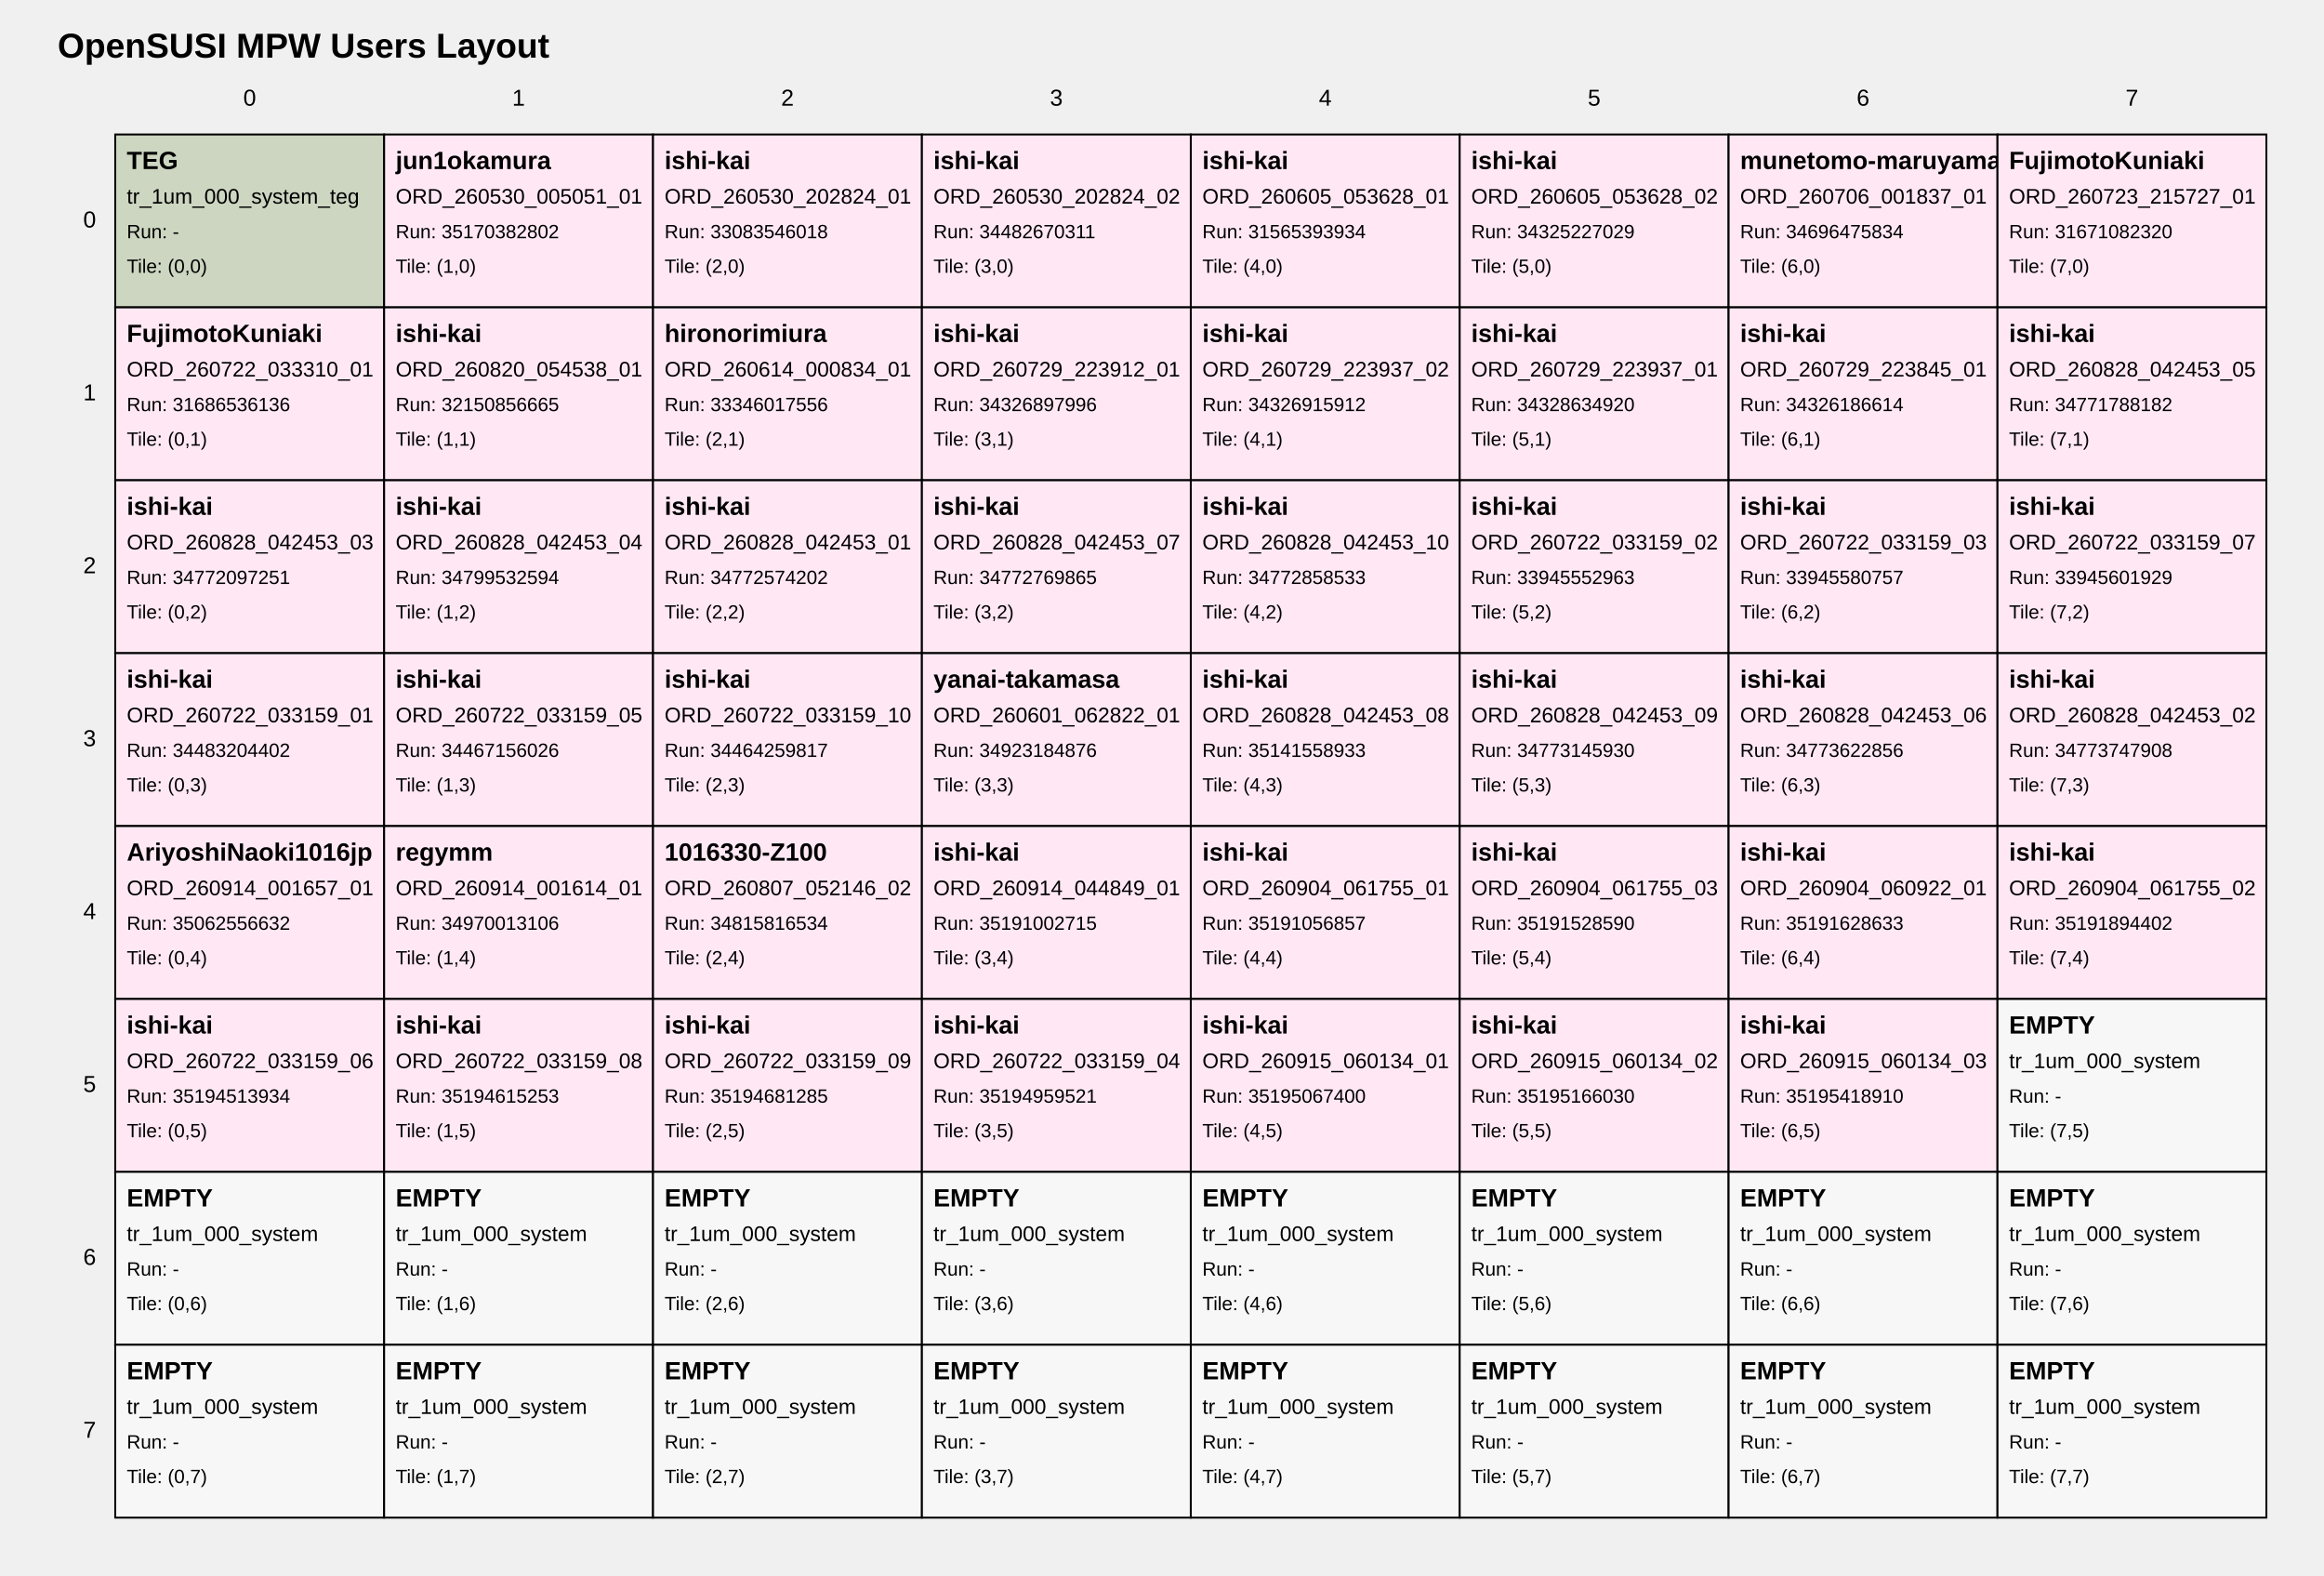
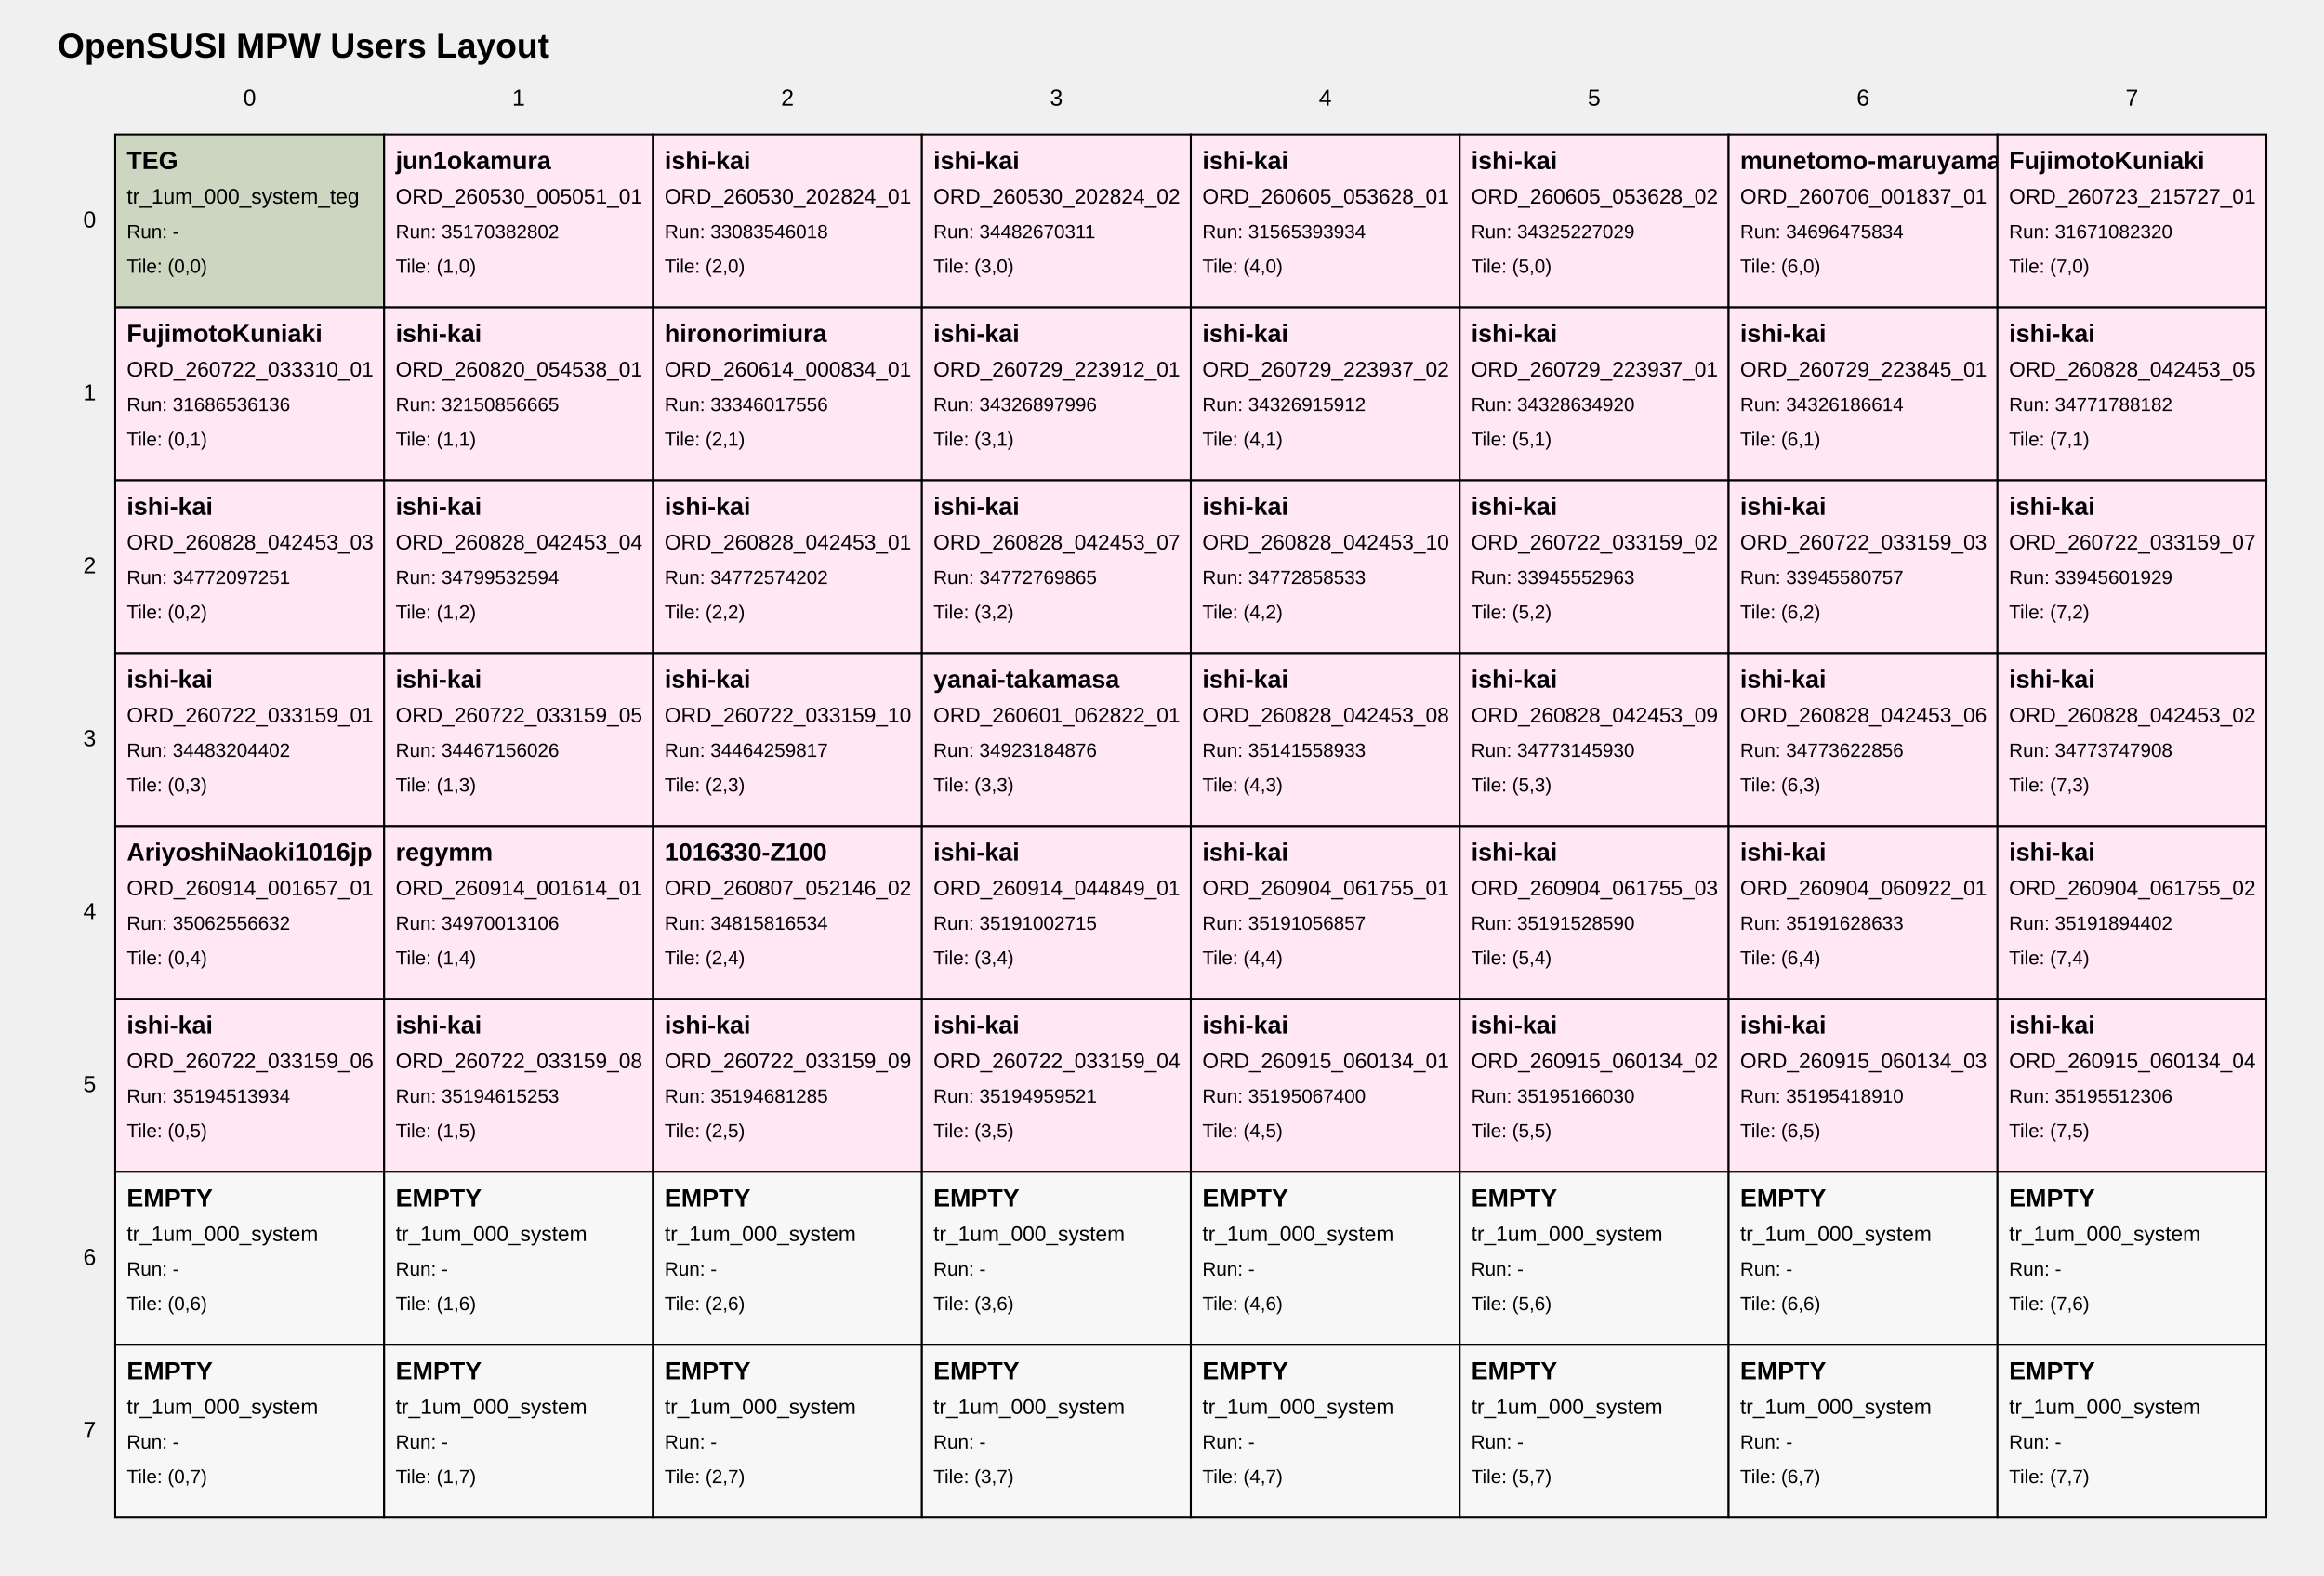
<svg xmlns="http://www.w3.org/2000/svg" width="1210" height="820" viewBox="0 0 1210 820">
  <style>
text { font-family: Arial, sans-serif; fill: black; }
.tile { fill: white; stroke: black; stroke-width: 1; }
.tile-teg { fill: #cdd6c1; }
.tile-user { fill: #ffe8f4; }
.tile-fill { fill: #f7f7f7; }
.grid-label { font-size: 12px; }
.title { font-size: 18px; font-weight: bold; }
.tile-title { font-size: 13px; font-weight: bold; }
.tile-sub { font-size: 11px; }
.tile-run { font-size: 10px; }
</style>
  <text class="title" x="30" y="30">OpenSUSI MPW Users Layout</text>
  <text class="grid-label" x="130.0" y="55" text-anchor="middle">0</text>
  <text class="grid-label" x="270.0" y="55" text-anchor="middle">1</text>
  <text class="grid-label" x="410.0" y="55" text-anchor="middle">2</text>
  <text class="grid-label" x="550.0" y="55" text-anchor="middle">3</text>
  <text class="grid-label" x="690.0" y="55" text-anchor="middle">4</text>
  <text class="grid-label" x="830.0" y="55" text-anchor="middle">5</text>
  <text class="grid-label" x="970.0" y="55" text-anchor="middle">6</text>
  <text class="grid-label" x="1110.0" y="55" text-anchor="middle">7</text>
  <text class="grid-label" x="50" y="115.0" text-anchor="end" dominant-baseline="middle">0</text>
  <text class="grid-label" x="50" y="205.0" text-anchor="end" dominant-baseline="middle">1</text>
  <text class="grid-label" x="50" y="295.0" text-anchor="end" dominant-baseline="middle">2</text>
  <text class="grid-label" x="50" y="385.0" text-anchor="end" dominant-baseline="middle">3</text>
  <text class="grid-label" x="50" y="475.0" text-anchor="end" dominant-baseline="middle">4</text>
  <text class="grid-label" x="50" y="565.0" text-anchor="end" dominant-baseline="middle">5</text>
  <text class="grid-label" x="50" y="655.0" text-anchor="end" dominant-baseline="middle">6</text>
  <text class="grid-label" x="50" y="745.0" text-anchor="end" dominant-baseline="middle">7</text>
  <a href="https://github.com/OpenSUSI/OpenSUSI_MPW_TR2026/blob/main/users/000_system" target="_blank">
    <rect class="tile tile-teg" x="60" y="70" width="140" height="90" />
    <text class="tile-title" x="66" y="88">TEG</text>
    <text class="tile-sub" x="66" y="106">tr_1um_000_system_teg</text>
    <text class="tile-run" x="66" y="124">Run: -</text>
    <text class="tile-run" x="66" y="142">Tile: (0,0)</text>
  </a>
  <a href="https://github.com/OpenSUSI/OpenSUSI_MPW_TR2026/blob/main/users/jun1okamura/ORD-260530-005051-01" target="_blank">
    <rect class="tile tile-user" x="200" y="70" width="140" height="90" />
    <text class="tile-title" x="206" y="88">jun1okamura</text>
    <text class="tile-sub" x="206" y="106">ORD_260530_005051_01</text>
    <text class="tile-run" x="206" y="124">Run: 35170382802</text>
    <text class="tile-run" x="206" y="142">Tile: (1,0)</text>
  </a>
  <a href="https://github.com/OpenSUSI/OpenSUSI_MPW_TR2026/blob/main/users/ishi-kai/ORD-260530-202824-01" target="_blank">
    <rect class="tile tile-user" x="340" y="70" width="140" height="90" />
    <text class="tile-title" x="346" y="88">ishi-kai</text>
    <text class="tile-sub" x="346" y="106">ORD_260530_202824_01</text>
    <text class="tile-run" x="346" y="124">Run: 33083546018</text>
    <text class="tile-run" x="346" y="142">Tile: (2,0)</text>
  </a>
  <a href="https://github.com/OpenSUSI/OpenSUSI_MPW_TR2026/blob/main/users/ishi-kai/ORD-260530-202824-02" target="_blank">
    <rect class="tile tile-user" x="480" y="70" width="140" height="90" />
    <text class="tile-title" x="486" y="88">ishi-kai</text>
    <text class="tile-sub" x="486" y="106">ORD_260530_202824_02</text>
    <text class="tile-run" x="486" y="124">Run: 34482670311</text>
    <text class="tile-run" x="486" y="142">Tile: (3,0)</text>
  </a>
  <a href="https://github.com/OpenSUSI/OpenSUSI_MPW_TR2026/blob/main/users/ishi-kai/ORD-260605-053628-01" target="_blank">
    <rect class="tile tile-user" x="620" y="70" width="140" height="90" />
    <text class="tile-title" x="626" y="88">ishi-kai</text>
    <text class="tile-sub" x="626" y="106">ORD_260605_053628_01</text>
    <text class="tile-run" x="626" y="124">Run: 31565393934</text>
    <text class="tile-run" x="626" y="142">Tile: (4,0)</text>
  </a>
  <a href="https://github.com/OpenSUSI/OpenSUSI_MPW_TR2026/blob/main/users/ishi-kai/ORD-260605-053628-02" target="_blank">
    <rect class="tile tile-user" x="760" y="70" width="140" height="90" />
    <text class="tile-title" x="766" y="88">ishi-kai</text>
    <text class="tile-sub" x="766" y="106">ORD_260605_053628_02</text>
    <text class="tile-run" x="766" y="124">Run: 34325227029</text>
    <text class="tile-run" x="766" y="142">Tile: (5,0)</text>
  </a>
  <a href="https://github.com/OpenSUSI/OpenSUSI_MPW_TR2026/blob/main/users/munetomo-maruyama/ORD-260706-001837-01" target="_blank">
    <rect class="tile tile-user" x="900" y="70" width="140" height="90" />
    <text class="tile-title" x="906" y="88">munetomo-maruyama</text>
    <text class="tile-sub" x="906" y="106">ORD_260706_001837_01</text>
    <text class="tile-run" x="906" y="124">Run: 34696475834</text>
    <text class="tile-run" x="906" y="142">Tile: (6,0)</text>
  </a>
  <a href="https://github.com/OpenSUSI/OpenSUSI_MPW_TR2026/blob/main/users/FujimotoKuniaki/ORD-260723-215727-01" target="_blank">
    <rect class="tile tile-user" x="1040" y="70" width="140" height="90" />
    <text class="tile-title" x="1046" y="88">FujimotoKuniaki</text>
    <text class="tile-sub" x="1046" y="106">ORD_260723_215727_01</text>
    <text class="tile-run" x="1046" y="124">Run: 31671082320</text>
    <text class="tile-run" x="1046" y="142">Tile: (7,0)</text>
  </a>
  <a href="https://github.com/OpenSUSI/OpenSUSI_MPW_TR2026/blob/main/users/FujimotoKuniaki/ORD-260722-033310-01" target="_blank">
    <rect class="tile tile-user" x="60" y="160" width="140" height="90" />
    <text class="tile-title" x="66" y="178">FujimotoKuniaki</text>
    <text class="tile-sub" x="66" y="196">ORD_260722_033310_01</text>
    <text class="tile-run" x="66" y="214">Run: 31686536136</text>
    <text class="tile-run" x="66" y="232">Tile: (0,1)</text>
  </a>
  <a href="https://github.com/OpenSUSI/OpenSUSI_MPW_TR2026/blob/main/users/ishi-kai/ORD-260820-054538-01" target="_blank">
    <rect class="tile tile-user" x="200" y="160" width="140" height="90" />
    <text class="tile-title" x="206" y="178">ishi-kai</text>
    <text class="tile-sub" x="206" y="196">ORD_260820_054538_01</text>
    <text class="tile-run" x="206" y="214">Run: 32150856665</text>
    <text class="tile-run" x="206" y="232">Tile: (1,1)</text>
  </a>
  <a href="https://github.com/OpenSUSI/OpenSUSI_MPW_TR2026/blob/main/users/hironorimiura/ORD-260614-000834-01" target="_blank">
    <rect class="tile tile-user" x="340" y="160" width="140" height="90" />
    <text class="tile-title" x="346" y="178">hironorimiura</text>
    <text class="tile-sub" x="346" y="196">ORD_260614_000834_01</text>
    <text class="tile-run" x="346" y="214">Run: 33346017556</text>
    <text class="tile-run" x="346" y="232">Tile: (2,1)</text>
  </a>
  <a href="https://github.com/OpenSUSI/OpenSUSI_MPW_TR2026/blob/main/users/ishi-kai/ORD-260729-223912-01" target="_blank">
    <rect class="tile tile-user" x="480" y="160" width="140" height="90" />
    <text class="tile-title" x="486" y="178">ishi-kai</text>
    <text class="tile-sub" x="486" y="196">ORD_260729_223912_01</text>
    <text class="tile-run" x="486" y="214">Run: 34326897996</text>
    <text class="tile-run" x="486" y="232">Tile: (3,1)</text>
  </a>
  <a href="https://github.com/OpenSUSI/OpenSUSI_MPW_TR2026/blob/main/users/ishi-kai/ORD-260729-223937-02" target="_blank">
    <rect class="tile tile-user" x="620" y="160" width="140" height="90" />
    <text class="tile-title" x="626" y="178">ishi-kai</text>
    <text class="tile-sub" x="626" y="196">ORD_260729_223937_02</text>
    <text class="tile-run" x="626" y="214">Run: 34326915912</text>
    <text class="tile-run" x="626" y="232">Tile: (4,1)</text>
  </a>
  <a href="https://github.com/OpenSUSI/OpenSUSI_MPW_TR2026/blob/main/users/ishi-kai/ORD-260729-223937-01" target="_blank">
    <rect class="tile tile-user" x="760" y="160" width="140" height="90" />
    <text class="tile-title" x="766" y="178">ishi-kai</text>
    <text class="tile-sub" x="766" y="196">ORD_260729_223937_01</text>
    <text class="tile-run" x="766" y="214">Run: 34328634920</text>
    <text class="tile-run" x="766" y="232">Tile: (5,1)</text>
  </a>
  <a href="https://github.com/OpenSUSI/OpenSUSI_MPW_TR2026/blob/main/users/ishi-kai/ORD-260729-223845-01" target="_blank">
    <rect class="tile tile-user" x="900" y="160" width="140" height="90" />
    <text class="tile-title" x="906" y="178">ishi-kai</text>
    <text class="tile-sub" x="906" y="196">ORD_260729_223845_01</text>
    <text class="tile-run" x="906" y="214">Run: 34326186614</text>
    <text class="tile-run" x="906" y="232">Tile: (6,1)</text>
  </a>
  <a href="https://github.com/OpenSUSI/OpenSUSI_MPW_TR2026/blob/main/users/ishi-kai/ORD-260828-042453-05" target="_blank">
    <rect class="tile tile-user" x="1040" y="160" width="140" height="90" />
    <text class="tile-title" x="1046" y="178">ishi-kai</text>
    <text class="tile-sub" x="1046" y="196">ORD_260828_042453_05</text>
    <text class="tile-run" x="1046" y="214">Run: 34771788182</text>
    <text class="tile-run" x="1046" y="232">Tile: (7,1)</text>
  </a>
  <a href="https://github.com/OpenSUSI/OpenSUSI_MPW_TR2026/blob/main/users/ishi-kai/ORD-260828-042453-03" target="_blank">
    <rect class="tile tile-user" x="60" y="250" width="140" height="90" />
    <text class="tile-title" x="66" y="268">ishi-kai</text>
    <text class="tile-sub" x="66" y="286">ORD_260828_042453_03</text>
    <text class="tile-run" x="66" y="304">Run: 34772097251</text>
    <text class="tile-run" x="66" y="322">Tile: (0,2)</text>
  </a>
  <a href="https://github.com/OpenSUSI/OpenSUSI_MPW_TR2026/blob/main/users/ishi-kai/ORD-260828-042453-04" target="_blank">
    <rect class="tile tile-user" x="200" y="250" width="140" height="90" />
    <text class="tile-title" x="206" y="268">ishi-kai</text>
    <text class="tile-sub" x="206" y="286">ORD_260828_042453_04</text>
    <text class="tile-run" x="206" y="304">Run: 34799532594</text>
    <text class="tile-run" x="206" y="322">Tile: (1,2)</text>
  </a>
  <a href="https://github.com/OpenSUSI/OpenSUSI_MPW_TR2026/blob/main/users/ishi-kai/ORD-260828-042453-01" target="_blank">
    <rect class="tile tile-user" x="340" y="250" width="140" height="90" />
    <text class="tile-title" x="346" y="268">ishi-kai</text>
    <text class="tile-sub" x="346" y="286">ORD_260828_042453_01</text>
    <text class="tile-run" x="346" y="304">Run: 34772574202</text>
    <text class="tile-run" x="346" y="322">Tile: (2,2)</text>
  </a>
  <a href="https://github.com/OpenSUSI/OpenSUSI_MPW_TR2026/blob/main/users/ishi-kai/ORD-260828-042453-07" target="_blank">
    <rect class="tile tile-user" x="480" y="250" width="140" height="90" />
    <text class="tile-title" x="486" y="268">ishi-kai</text>
    <text class="tile-sub" x="486" y="286">ORD_260828_042453_07</text>
    <text class="tile-run" x="486" y="304">Run: 34772769865</text>
    <text class="tile-run" x="486" y="322">Tile: (3,2)</text>
  </a>
  <a href="https://github.com/OpenSUSI/OpenSUSI_MPW_TR2026/blob/main/users/ishi-kai/ORD-260828-042453-10" target="_blank">
    <rect class="tile tile-user" x="620" y="250" width="140" height="90" />
    <text class="tile-title" x="626" y="268">ishi-kai</text>
    <text class="tile-sub" x="626" y="286">ORD_260828_042453_10</text>
    <text class="tile-run" x="626" y="304">Run: 34772858533</text>
    <text class="tile-run" x="626" y="322">Tile: (4,2)</text>
  </a>
  <a href="https://github.com/OpenSUSI/OpenSUSI_MPW_TR2026/blob/main/users/ishi-kai/ORD-260722-033159-02" target="_blank">
    <rect class="tile tile-user" x="760" y="250" width="140" height="90" />
    <text class="tile-title" x="766" y="268">ishi-kai</text>
    <text class="tile-sub" x="766" y="286">ORD_260722_033159_02</text>
    <text class="tile-run" x="766" y="304">Run: 33945552963</text>
    <text class="tile-run" x="766" y="322">Tile: (5,2)</text>
  </a>
  <a href="https://github.com/OpenSUSI/OpenSUSI_MPW_TR2026/blob/main/users/ishi-kai/ORD-260722-033159-03" target="_blank">
    <rect class="tile tile-user" x="900" y="250" width="140" height="90" />
    <text class="tile-title" x="906" y="268">ishi-kai</text>
    <text class="tile-sub" x="906" y="286">ORD_260722_033159_03</text>
    <text class="tile-run" x="906" y="304">Run: 33945580757</text>
    <text class="tile-run" x="906" y="322">Tile: (6,2)</text>
  </a>
  <a href="https://github.com/OpenSUSI/OpenSUSI_MPW_TR2026/blob/main/users/ishi-kai/ORD-260722-033159-07" target="_blank">
    <rect class="tile tile-user" x="1040" y="250" width="140" height="90" />
    <text class="tile-title" x="1046" y="268">ishi-kai</text>
    <text class="tile-sub" x="1046" y="286">ORD_260722_033159_07</text>
    <text class="tile-run" x="1046" y="304">Run: 33945601929</text>
    <text class="tile-run" x="1046" y="322">Tile: (7,2)</text>
  </a>
  <a href="https://github.com/OpenSUSI/OpenSUSI_MPW_TR2026/blob/main/users/ishi-kai/ORD-260722-033159-01" target="_blank">
    <rect class="tile tile-user" x="60" y="340" width="140" height="90" />
    <text class="tile-title" x="66" y="358">ishi-kai</text>
    <text class="tile-sub" x="66" y="376">ORD_260722_033159_01</text>
    <text class="tile-run" x="66" y="394">Run: 34483204402</text>
    <text class="tile-run" x="66" y="412">Tile: (0,3)</text>
  </a>
  <a href="https://github.com/OpenSUSI/OpenSUSI_MPW_TR2026/blob/main/users/ishi-kai/ORD-260722-033159-05" target="_blank">
    <rect class="tile tile-user" x="200" y="340" width="140" height="90" />
    <text class="tile-title" x="206" y="358">ishi-kai</text>
    <text class="tile-sub" x="206" y="376">ORD_260722_033159_05</text>
    <text class="tile-run" x="206" y="394">Run: 34467156026</text>
    <text class="tile-run" x="206" y="412">Tile: (1,3)</text>
  </a>
  <a href="https://github.com/OpenSUSI/OpenSUSI_MPW_TR2026/blob/main/users/ishi-kai/ORD-260722-033159-10" target="_blank">
    <rect class="tile tile-user" x="340" y="340" width="140" height="90" />
    <text class="tile-title" x="346" y="358">ishi-kai</text>
    <text class="tile-sub" x="346" y="376">ORD_260722_033159_10</text>
    <text class="tile-run" x="346" y="394">Run: 34464259817</text>
    <text class="tile-run" x="346" y="412">Tile: (2,3)</text>
  </a>
  <a href="https://github.com/OpenSUSI/OpenSUSI_MPW_TR2026/blob/main/users/yanai-takamasa/ORD-260601-062822-01" target="_blank">
    <rect class="tile tile-user" x="480" y="340" width="140" height="90" />
    <text class="tile-title" x="486" y="358">yanai-takamasa</text>
    <text class="tile-sub" x="486" y="376">ORD_260601_062822_01</text>
    <text class="tile-run" x="486" y="394">Run: 34923184876</text>
    <text class="tile-run" x="486" y="412">Tile: (3,3)</text>
  </a>
  <a href="https://github.com/OpenSUSI/OpenSUSI_MPW_TR2026/blob/main/users/ishi-kai/ORD-260828-042453-08" target="_blank">
    <rect class="tile tile-user" x="620" y="340" width="140" height="90" />
    <text class="tile-title" x="626" y="358">ishi-kai</text>
    <text class="tile-sub" x="626" y="376">ORD_260828_042453_08</text>
    <text class="tile-run" x="626" y="394">Run: 35141558933</text>
    <text class="tile-run" x="626" y="412">Tile: (4,3)</text>
  </a>
  <a href="https://github.com/OpenSUSI/OpenSUSI_MPW_TR2026/blob/main/users/ishi-kai/ORD-260828-042453-09" target="_blank">
    <rect class="tile tile-user" x="760" y="340" width="140" height="90" />
    <text class="tile-title" x="766" y="358">ishi-kai</text>
    <text class="tile-sub" x="766" y="376">ORD_260828_042453_09</text>
    <text class="tile-run" x="766" y="394">Run: 34773145930</text>
    <text class="tile-run" x="766" y="412">Tile: (5,3)</text>
  </a>
  <a href="https://github.com/OpenSUSI/OpenSUSI_MPW_TR2026/blob/main/users/ishi-kai/ORD-260828-042453-06" target="_blank">
    <rect class="tile tile-user" x="900" y="340" width="140" height="90" />
    <text class="tile-title" x="906" y="358">ishi-kai</text>
    <text class="tile-sub" x="906" y="376">ORD_260828_042453_06</text>
    <text class="tile-run" x="906" y="394">Run: 34773622856</text>
    <text class="tile-run" x="906" y="412">Tile: (6,3)</text>
  </a>
  <a href="https://github.com/OpenSUSI/OpenSUSI_MPW_TR2026/blob/main/users/ishi-kai/ORD-260828-042453-02" target="_blank">
    <rect class="tile tile-user" x="1040" y="340" width="140" height="90" />
    <text class="tile-title" x="1046" y="358">ishi-kai</text>
    <text class="tile-sub" x="1046" y="376">ORD_260828_042453_02</text>
    <text class="tile-run" x="1046" y="394">Run: 34773747908</text>
    <text class="tile-run" x="1046" y="412">Tile: (7,3)</text>
  </a>
  <a href="https://github.com/OpenSUSI/OpenSUSI_MPW_TR2026/blob/main/users/AriyoshiNaoki1016jp/ORD-260914-001657-01" target="_blank">
    <rect class="tile tile-user" x="60" y="430" width="140" height="90" />
    <text class="tile-title" x="66" y="448">AriyoshiNaoki1016jp</text>
    <text class="tile-sub" x="66" y="466">ORD_260914_001657_01</text>
    <text class="tile-run" x="66" y="484">Run: 35062556632</text>
    <text class="tile-run" x="66" y="502">Tile: (0,4)</text>
  </a>
  <a href="https://github.com/OpenSUSI/OpenSUSI_MPW_TR2026/blob/main/users/regymm/ORD-260914-001614-01" target="_blank">
    <rect class="tile tile-user" x="200" y="430" width="140" height="90" />
    <text class="tile-title" x="206" y="448">regymm</text>
    <text class="tile-sub" x="206" y="466">ORD_260914_001614_01</text>
    <text class="tile-run" x="206" y="484">Run: 34970013106</text>
    <text class="tile-run" x="206" y="502">Tile: (1,4)</text>
  </a>
  <a href="https://github.com/OpenSUSI/OpenSUSI_MPW_TR2026/blob/main/users/1016330-Z100/ORD-260807-052146-02" target="_blank">
    <rect class="tile tile-user" x="340" y="430" width="140" height="90" />
    <text class="tile-title" x="346" y="448">1016330-Z100</text>
    <text class="tile-sub" x="346" y="466">ORD_260807_052146_02</text>
    <text class="tile-run" x="346" y="484">Run: 34815816534</text>
    <text class="tile-run" x="346" y="502">Tile: (2,4)</text>
  </a>
  <a href="https://github.com/OpenSUSI/OpenSUSI_MPW_TR2026/blob/main/users/ishi-kai/ORD-260914-044849-01" target="_blank">
    <rect class="tile tile-user" x="480" y="430" width="140" height="90" />
    <text class="tile-title" x="486" y="448">ishi-kai</text>
    <text class="tile-sub" x="486" y="466">ORD_260914_044849_01</text>
    <text class="tile-run" x="486" y="484">Run: 35191002715</text>
    <text class="tile-run" x="486" y="502">Tile: (3,4)</text>
  </a>
  <a href="https://github.com/OpenSUSI/OpenSUSI_MPW_TR2026/blob/main/users/ishi-kai/ORD-260904-061755-01" target="_blank">
    <rect class="tile tile-user" x="620" y="430" width="140" height="90" />
    <text class="tile-title" x="626" y="448">ishi-kai</text>
    <text class="tile-sub" x="626" y="466">ORD_260904_061755_01</text>
    <text class="tile-run" x="626" y="484">Run: 35191056857</text>
    <text class="tile-run" x="626" y="502">Tile: (4,4)</text>
  </a>
  <a href="https://github.com/OpenSUSI/OpenSUSI_MPW_TR2026/blob/main/users/ishi-kai/ORD-260904-061755-03" target="_blank">
    <rect class="tile tile-user" x="760" y="430" width="140" height="90" />
    <text class="tile-title" x="766" y="448">ishi-kai</text>
    <text class="tile-sub" x="766" y="466">ORD_260904_061755_03</text>
    <text class="tile-run" x="766" y="484">Run: 35191528590</text>
    <text class="tile-run" x="766" y="502">Tile: (5,4)</text>
  </a>
  <a href="https://github.com/OpenSUSI/OpenSUSI_MPW_TR2026/blob/main/users/ishi-kai/ORD-260904-060922-01" target="_blank">
    <rect class="tile tile-user" x="900" y="430" width="140" height="90" />
    <text class="tile-title" x="906" y="448">ishi-kai</text>
    <text class="tile-sub" x="906" y="466">ORD_260904_060922_01</text>
    <text class="tile-run" x="906" y="484">Run: 35191628633</text>
    <text class="tile-run" x="906" y="502">Tile: (6,4)</text>
  </a>
  <a href="https://github.com/OpenSUSI/OpenSUSI_MPW_TR2026/blob/main/users/ishi-kai/ORD-260904-061755-02" target="_blank">
    <rect class="tile tile-user" x="1040" y="430" width="140" height="90" />
    <text class="tile-title" x="1046" y="448">ishi-kai</text>
    <text class="tile-sub" x="1046" y="466">ORD_260904_061755_02</text>
    <text class="tile-run" x="1046" y="484">Run: 35191894402</text>
    <text class="tile-run" x="1046" y="502">Tile: (7,4)</text>
  </a>
  <a href="https://github.com/OpenSUSI/OpenSUSI_MPW_TR2026/blob/main/users/ishi-kai/ORD-260722-033159-06" target="_blank">
    <rect class="tile tile-user" x="60" y="520" width="140" height="90" />
    <text class="tile-title" x="66" y="538">ishi-kai</text>
    <text class="tile-sub" x="66" y="556">ORD_260722_033159_06</text>
    <text class="tile-run" x="66" y="574">Run: 35194513934</text>
    <text class="tile-run" x="66" y="592">Tile: (0,5)</text>
  </a>
  <a href="https://github.com/OpenSUSI/OpenSUSI_MPW_TR2026/blob/main/users/ishi-kai/ORD-260722-033159-08" target="_blank">
    <rect class="tile tile-user" x="200" y="520" width="140" height="90" />
    <text class="tile-title" x="206" y="538">ishi-kai</text>
    <text class="tile-sub" x="206" y="556">ORD_260722_033159_08</text>
    <text class="tile-run" x="206" y="574">Run: 35194615253</text>
    <text class="tile-run" x="206" y="592">Tile: (1,5)</text>
  </a>
  <a href="https://github.com/OpenSUSI/OpenSUSI_MPW_TR2026/blob/main/users/ishi-kai/ORD-260722-033159-09" target="_blank">
    <rect class="tile tile-user" x="340" y="520" width="140" height="90" />
    <text class="tile-title" x="346" y="538">ishi-kai</text>
    <text class="tile-sub" x="346" y="556">ORD_260722_033159_09</text>
    <text class="tile-run" x="346" y="574">Run: 35194681285</text>
    <text class="tile-run" x="346" y="592">Tile: (2,5)</text>
  </a>
  <a href="https://github.com/OpenSUSI/OpenSUSI_MPW_TR2026/blob/main/users/ishi-kai/ORD-260722-033159-04" target="_blank">
    <rect class="tile tile-user" x="480" y="520" width="140" height="90" />
    <text class="tile-title" x="486" y="538">ishi-kai</text>
    <text class="tile-sub" x="486" y="556">ORD_260722_033159_04</text>
    <text class="tile-run" x="486" y="574">Run: 35194959521</text>
    <text class="tile-run" x="486" y="592">Tile: (3,5)</text>
  </a>
  <a href="https://github.com/OpenSUSI/OpenSUSI_MPW_TR2026/blob/main/users/ishi-kai/ORD-260915-060134-01" target="_blank">
    <rect class="tile tile-user" x="620" y="520" width="140" height="90" />
    <text class="tile-title" x="626" y="538">ishi-kai</text>
    <text class="tile-sub" x="626" y="556">ORD_260915_060134_01</text>
    <text class="tile-run" x="626" y="574">Run: 35195067400</text>
    <text class="tile-run" x="626" y="592">Tile: (4,5)</text>
  </a>
  <a href="https://github.com/OpenSUSI/OpenSUSI_MPW_TR2026/blob/main/users/ishi-kai/ORD-260915-060134-02" target="_blank">
    <rect class="tile tile-user" x="760" y="520" width="140" height="90" />
    <text class="tile-title" x="766" y="538">ishi-kai</text>
    <text class="tile-sub" x="766" y="556">ORD_260915_060134_02</text>
    <text class="tile-run" x="766" y="574">Run: 35195166030</text>
    <text class="tile-run" x="766" y="592">Tile: (5,5)</text>
  </a>
  <a href="https://github.com/OpenSUSI/OpenSUSI_MPW_TR2026/blob/main/users/ishi-kai/ORD-260915-060134-03" target="_blank">
    <rect class="tile tile-user" x="900" y="520" width="140" height="90" />
    <text class="tile-title" x="906" y="538">ishi-kai</text>
    <text class="tile-sub" x="906" y="556">ORD_260915_060134_03</text>
    <text class="tile-run" x="906" y="574">Run: 35195418910</text>
    <text class="tile-run" x="906" y="592">Tile: (6,5)</text>
  </a>
-   <a href="https://github.com/OpenSUSI/OpenSUSI_MPW_TR2026/blob/main/users/000_system" target="_blank">
-     <rect class="tile tile-fill" x="1040" y="520" width="140" height="90" />
-     <text class="tile-title" x="1046" y="538">EMPTY</text>
-     <text class="tile-sub" x="1046" y="556">tr_1um_000_system</text>
-     <text class="tile-run" x="1046" y="574">Run: -</text>
+   <a href="https://github.com/OpenSUSI/OpenSUSI_MPW_TR2026/blob/main/users/ishi-kai/ORD-260915-060134-04" target="_blank">
+     <rect class="tile tile-user" x="1040" y="520" width="140" height="90" />
+     <text class="tile-title" x="1046" y="538">ishi-kai</text>
+     <text class="tile-sub" x="1046" y="556">ORD_260915_060134_04</text>
+     <text class="tile-run" x="1046" y="574">Run: 35195512306</text>
    <text class="tile-run" x="1046" y="592">Tile: (7,5)</text>
  </a>
  <a href="https://github.com/OpenSUSI/OpenSUSI_MPW_TR2026/blob/main/users/000_system" target="_blank">
    <rect class="tile tile-fill" x="60" y="610" width="140" height="90" />
    <text class="tile-title" x="66" y="628">EMPTY</text>
    <text class="tile-sub" x="66" y="646">tr_1um_000_system</text>
    <text class="tile-run" x="66" y="664">Run: -</text>
    <text class="tile-run" x="66" y="682">Tile: (0,6)</text>
  </a>
  <a href="https://github.com/OpenSUSI/OpenSUSI_MPW_TR2026/blob/main/users/000_system" target="_blank">
    <rect class="tile tile-fill" x="200" y="610" width="140" height="90" />
    <text class="tile-title" x="206" y="628">EMPTY</text>
    <text class="tile-sub" x="206" y="646">tr_1um_000_system</text>
    <text class="tile-run" x="206" y="664">Run: -</text>
    <text class="tile-run" x="206" y="682">Tile: (1,6)</text>
  </a>
  <a href="https://github.com/OpenSUSI/OpenSUSI_MPW_TR2026/blob/main/users/000_system" target="_blank">
    <rect class="tile tile-fill" x="340" y="610" width="140" height="90" />
    <text class="tile-title" x="346" y="628">EMPTY</text>
    <text class="tile-sub" x="346" y="646">tr_1um_000_system</text>
    <text class="tile-run" x="346" y="664">Run: -</text>
    <text class="tile-run" x="346" y="682">Tile: (2,6)</text>
  </a>
  <a href="https://github.com/OpenSUSI/OpenSUSI_MPW_TR2026/blob/main/users/000_system" target="_blank">
    <rect class="tile tile-fill" x="480" y="610" width="140" height="90" />
    <text class="tile-title" x="486" y="628">EMPTY</text>
    <text class="tile-sub" x="486" y="646">tr_1um_000_system</text>
    <text class="tile-run" x="486" y="664">Run: -</text>
    <text class="tile-run" x="486" y="682">Tile: (3,6)</text>
  </a>
  <a href="https://github.com/OpenSUSI/OpenSUSI_MPW_TR2026/blob/main/users/000_system" target="_blank">
    <rect class="tile tile-fill" x="620" y="610" width="140" height="90" />
    <text class="tile-title" x="626" y="628">EMPTY</text>
    <text class="tile-sub" x="626" y="646">tr_1um_000_system</text>
    <text class="tile-run" x="626" y="664">Run: -</text>
    <text class="tile-run" x="626" y="682">Tile: (4,6)</text>
  </a>
  <a href="https://github.com/OpenSUSI/OpenSUSI_MPW_TR2026/blob/main/users/000_system" target="_blank">
    <rect class="tile tile-fill" x="760" y="610" width="140" height="90" />
    <text class="tile-title" x="766" y="628">EMPTY</text>
    <text class="tile-sub" x="766" y="646">tr_1um_000_system</text>
    <text class="tile-run" x="766" y="664">Run: -</text>
    <text class="tile-run" x="766" y="682">Tile: (5,6)</text>
  </a>
  <a href="https://github.com/OpenSUSI/OpenSUSI_MPW_TR2026/blob/main/users/000_system" target="_blank">
    <rect class="tile tile-fill" x="900" y="610" width="140" height="90" />
    <text class="tile-title" x="906" y="628">EMPTY</text>
    <text class="tile-sub" x="906" y="646">tr_1um_000_system</text>
    <text class="tile-run" x="906" y="664">Run: -</text>
    <text class="tile-run" x="906" y="682">Tile: (6,6)</text>
  </a>
  <a href="https://github.com/OpenSUSI/OpenSUSI_MPW_TR2026/blob/main/users/000_system" target="_blank">
    <rect class="tile tile-fill" x="1040" y="610" width="140" height="90" />
    <text class="tile-title" x="1046" y="628">EMPTY</text>
    <text class="tile-sub" x="1046" y="646">tr_1um_000_system</text>
    <text class="tile-run" x="1046" y="664">Run: -</text>
    <text class="tile-run" x="1046" y="682">Tile: (7,6)</text>
  </a>
  <a href="https://github.com/OpenSUSI/OpenSUSI_MPW_TR2026/blob/main/users/000_system" target="_blank">
    <rect class="tile tile-fill" x="60" y="700" width="140" height="90" />
    <text class="tile-title" x="66" y="718">EMPTY</text>
    <text class="tile-sub" x="66" y="736">tr_1um_000_system</text>
    <text class="tile-run" x="66" y="754">Run: -</text>
    <text class="tile-run" x="66" y="772">Tile: (0,7)</text>
  </a>
  <a href="https://github.com/OpenSUSI/OpenSUSI_MPW_TR2026/blob/main/users/000_system" target="_blank">
    <rect class="tile tile-fill" x="200" y="700" width="140" height="90" />
    <text class="tile-title" x="206" y="718">EMPTY</text>
    <text class="tile-sub" x="206" y="736">tr_1um_000_system</text>
    <text class="tile-run" x="206" y="754">Run: -</text>
    <text class="tile-run" x="206" y="772">Tile: (1,7)</text>
  </a>
  <a href="https://github.com/OpenSUSI/OpenSUSI_MPW_TR2026/blob/main/users/000_system" target="_blank">
    <rect class="tile tile-fill" x="340" y="700" width="140" height="90" />
    <text class="tile-title" x="346" y="718">EMPTY</text>
    <text class="tile-sub" x="346" y="736">tr_1um_000_system</text>
    <text class="tile-run" x="346" y="754">Run: -</text>
    <text class="tile-run" x="346" y="772">Tile: (2,7)</text>
  </a>
  <a href="https://github.com/OpenSUSI/OpenSUSI_MPW_TR2026/blob/main/users/000_system" target="_blank">
    <rect class="tile tile-fill" x="480" y="700" width="140" height="90" />
    <text class="tile-title" x="486" y="718">EMPTY</text>
    <text class="tile-sub" x="486" y="736">tr_1um_000_system</text>
    <text class="tile-run" x="486" y="754">Run: -</text>
    <text class="tile-run" x="486" y="772">Tile: (3,7)</text>
  </a>
  <a href="https://github.com/OpenSUSI/OpenSUSI_MPW_TR2026/blob/main/users/000_system" target="_blank">
    <rect class="tile tile-fill" x="620" y="700" width="140" height="90" />
    <text class="tile-title" x="626" y="718">EMPTY</text>
    <text class="tile-sub" x="626" y="736">tr_1um_000_system</text>
    <text class="tile-run" x="626" y="754">Run: -</text>
    <text class="tile-run" x="626" y="772">Tile: (4,7)</text>
  </a>
  <a href="https://github.com/OpenSUSI/OpenSUSI_MPW_TR2026/blob/main/users/000_system" target="_blank">
    <rect class="tile tile-fill" x="760" y="700" width="140" height="90" />
    <text class="tile-title" x="766" y="718">EMPTY</text>
    <text class="tile-sub" x="766" y="736">tr_1um_000_system</text>
    <text class="tile-run" x="766" y="754">Run: -</text>
    <text class="tile-run" x="766" y="772">Tile: (5,7)</text>
  </a>
  <a href="https://github.com/OpenSUSI/OpenSUSI_MPW_TR2026/blob/main/users/000_system" target="_blank">
    <rect class="tile tile-fill" x="900" y="700" width="140" height="90" />
    <text class="tile-title" x="906" y="718">EMPTY</text>
    <text class="tile-sub" x="906" y="736">tr_1um_000_system</text>
    <text class="tile-run" x="906" y="754">Run: -</text>
    <text class="tile-run" x="906" y="772">Tile: (6,7)</text>
  </a>
  <a href="https://github.com/OpenSUSI/OpenSUSI_MPW_TR2026/blob/main/users/000_system" target="_blank">
    <rect class="tile tile-fill" x="1040" y="700" width="140" height="90" />
    <text class="tile-title" x="1046" y="718">EMPTY</text>
    <text class="tile-sub" x="1046" y="736">tr_1um_000_system</text>
    <text class="tile-run" x="1046" y="754">Run: -</text>
    <text class="tile-run" x="1046" y="772">Tile: (7,7)</text>
  </a>
</svg>
